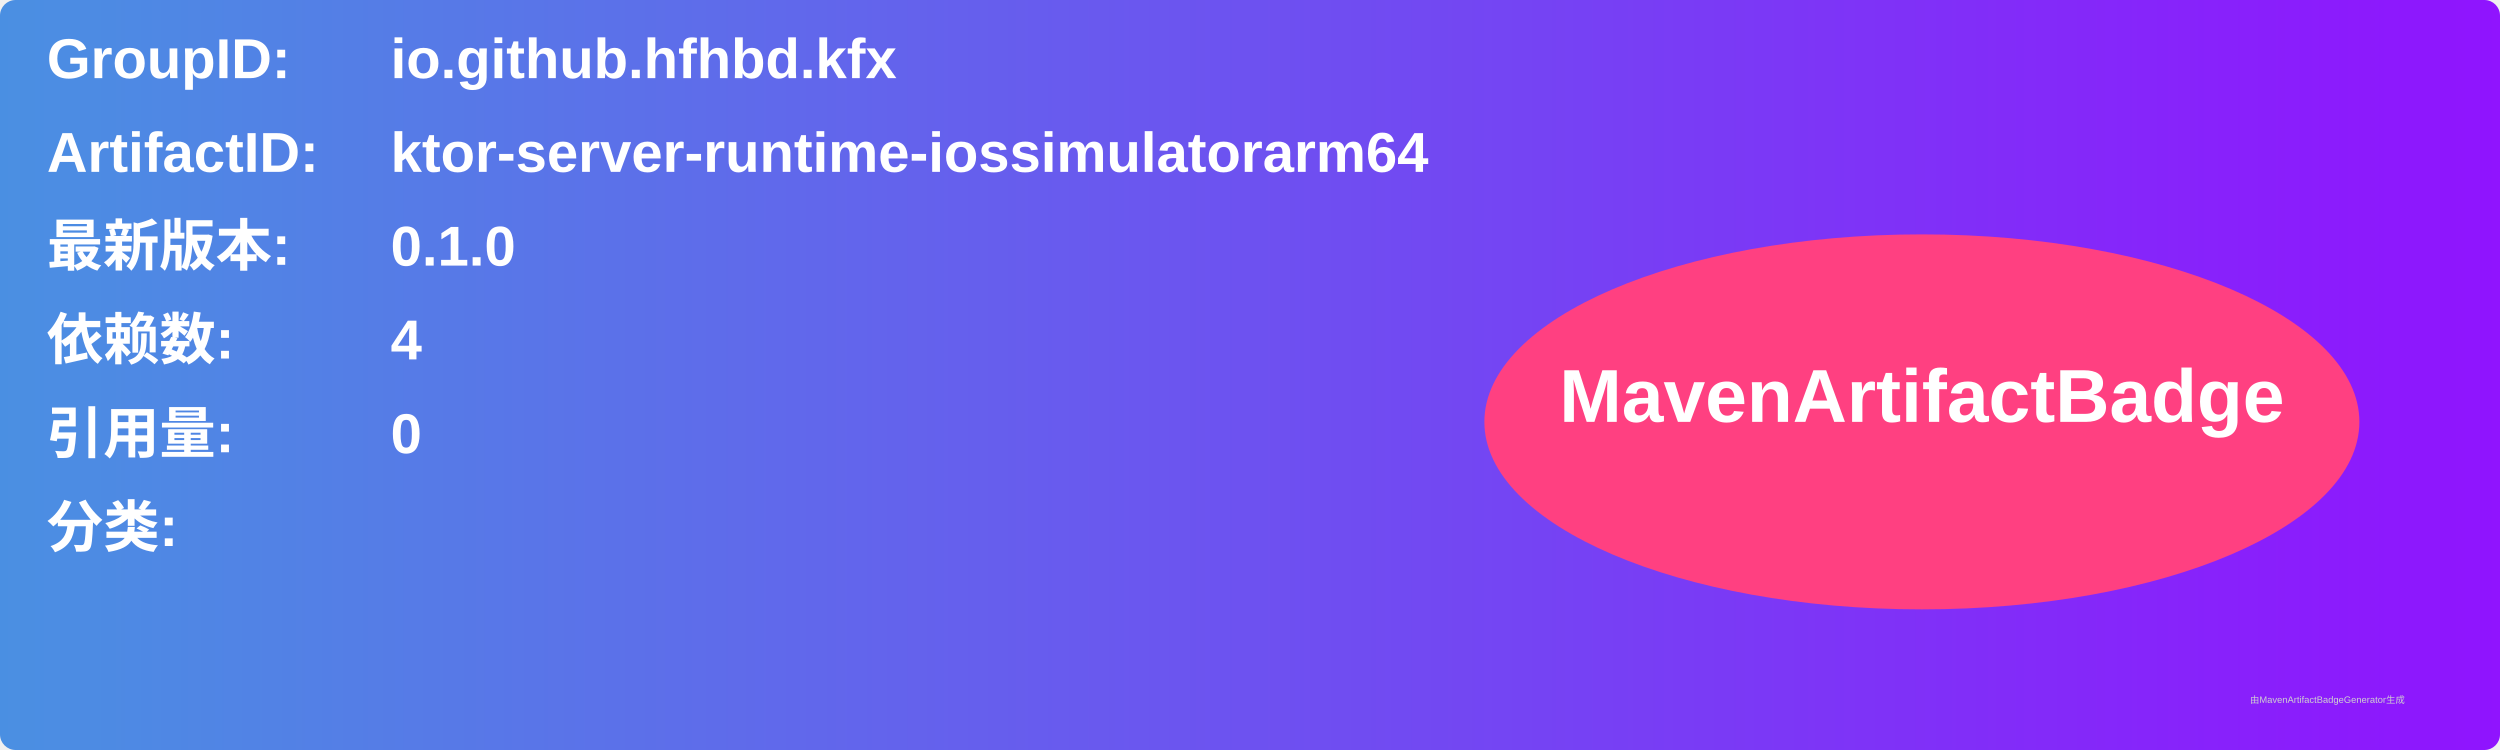
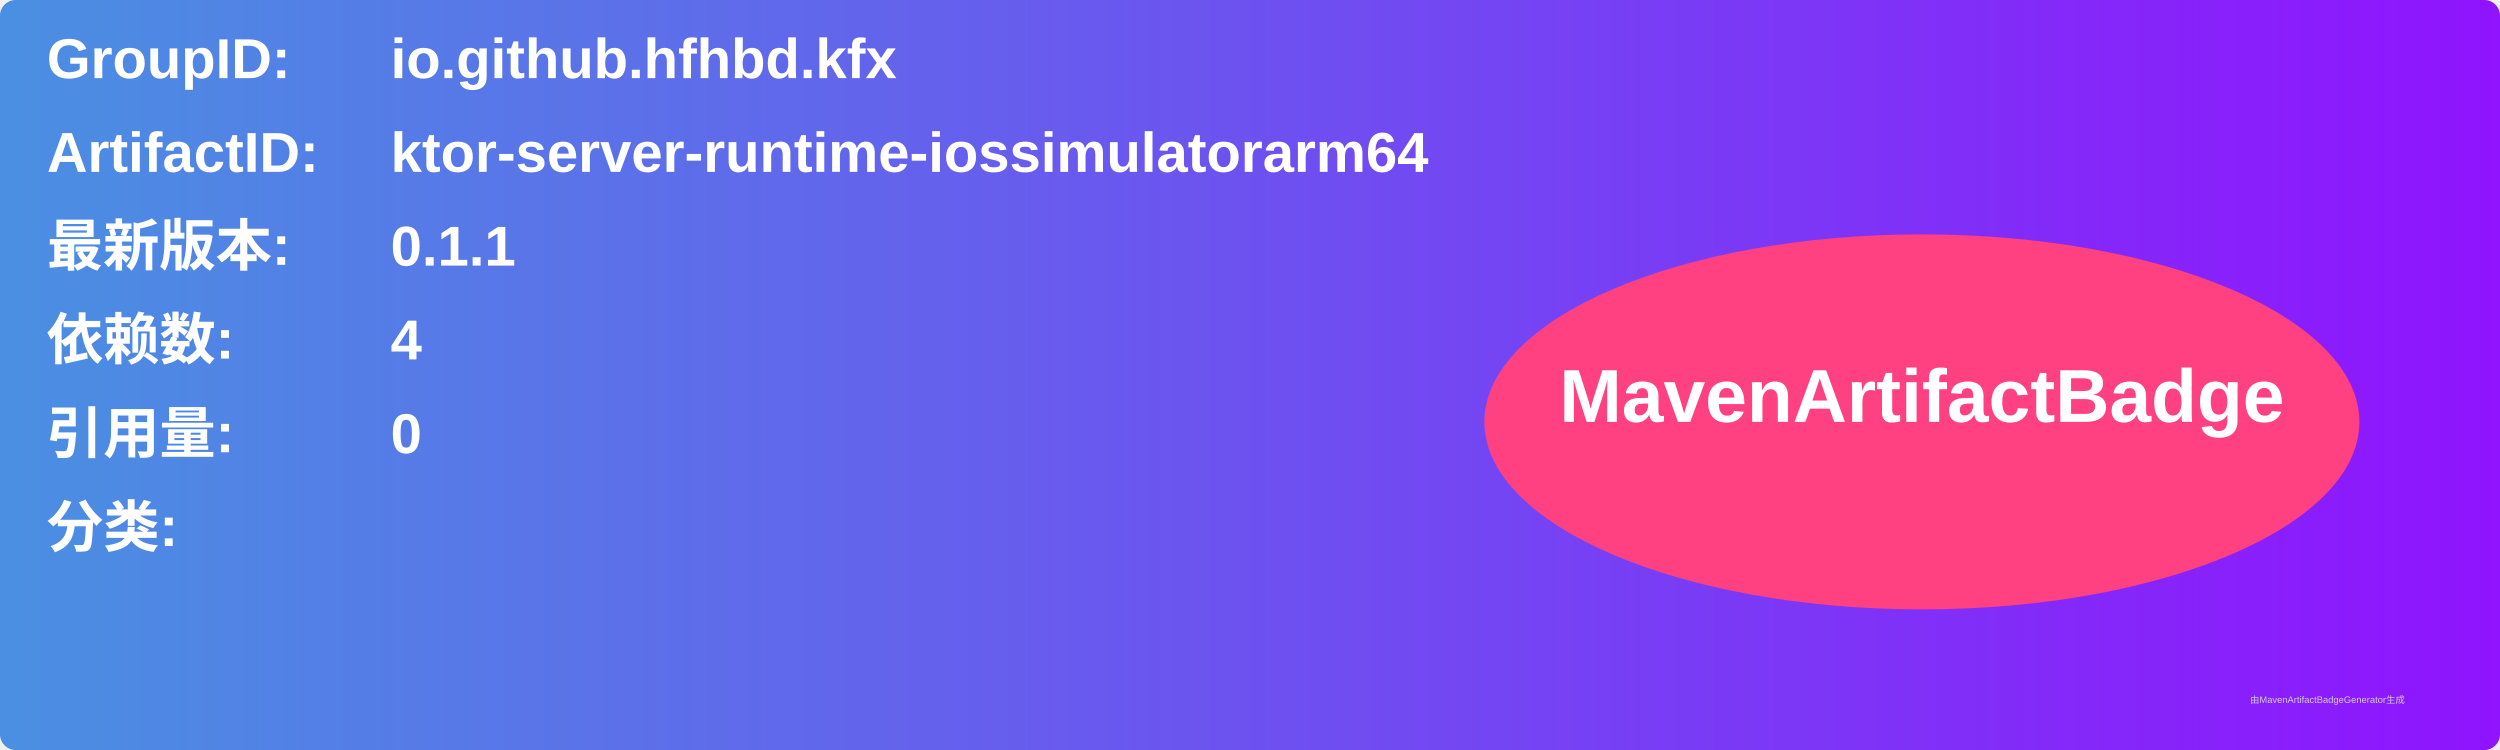
<svg xmlns="http://www.w3.org/2000/svg" width="800" height="240" viewBox="0 0 800 240">
  <linearGradient id="grad" x1="0%" y1="0%" x2="100%" y2="0%">
    <stop offset="0%" stop-color="#4a90e2" />
    <stop offset="100%" stop-color="#9013fe" />
  </linearGradient>
  <rect width="100%" height="100%" rx="5" ry="5" fill="url(#grad)" />
  <g transform="translate(15, 15)">
    <text x="0" y="10" font-family="Arial" font-size="18" fill="white" font-weight="bold" width="260">GroupID:</text>
    <text x="110" y="10" font-family="Arial" font-size="18" fill="white" font-weight="bold" width="460">io.github.hfhbd.kfx</text>
    <text x="0" y="40" font-family="Arial" font-size="18" fill="white" font-weight="bold" width="260">ArtifactID:</text>
    <text x="110" y="40" font-family="Arial" font-size="18" fill="white" font-weight="bold" width="460">ktor-server-runtime-iossimulatorarm64</text>
    <text x="0" y="70" font-family="Arial" font-size="18" fill="white" font-weight="bold">最新版本:</text>
    <text x="110" y="70" font-family="Arial" font-size="18" fill="white" font-weight="bold">
-       <tspan font-weight="bold">0.1.0</tspan>
+       <tspan font-weight="bold">0.1.1</tspan>
    </text>
    <text x="0" y="100" font-family="Arial" font-size="18" fill="white" font-weight="bold">依赖数: </text>
    <text x="110" y="100" font-family="Arial" font-size="18" fill="white">
      <tspan font-weight="bold">4</tspan>
    </text>
    <text x="0" y="130" font-family="Arial" font-size="18" fill="white" font-weight="bold">引用量: </text>
    <text x="110" y="130" font-family="Arial" font-size="18" fill="white">
      <tspan font-weight="bold">0</tspan>
    </text>
    <text x="0" y="160" font-family="Arial" font-size="18" fill="white" font-weight="bold">分类:</text>
    <text x="10" y="190" font-family="Arial" font-size="10" fill="white">
      <tspan font-weight="bold" />
    </text>
    <ellipse cx="600" cy="120" rx="140" ry="60" fill="#ff4081" />
    <text x="600" y="120" text-anchor="middle" font-family="Arial" font-size="24" fill="white" font-weight="bold">MavenArtifactBadge</text>
  </g>
  <text x="720" y="225" font-family="Arial" font-size="3" fill="#d0d0d0">由MavenArtifactBadgeGenerator生成</text>
</svg>
